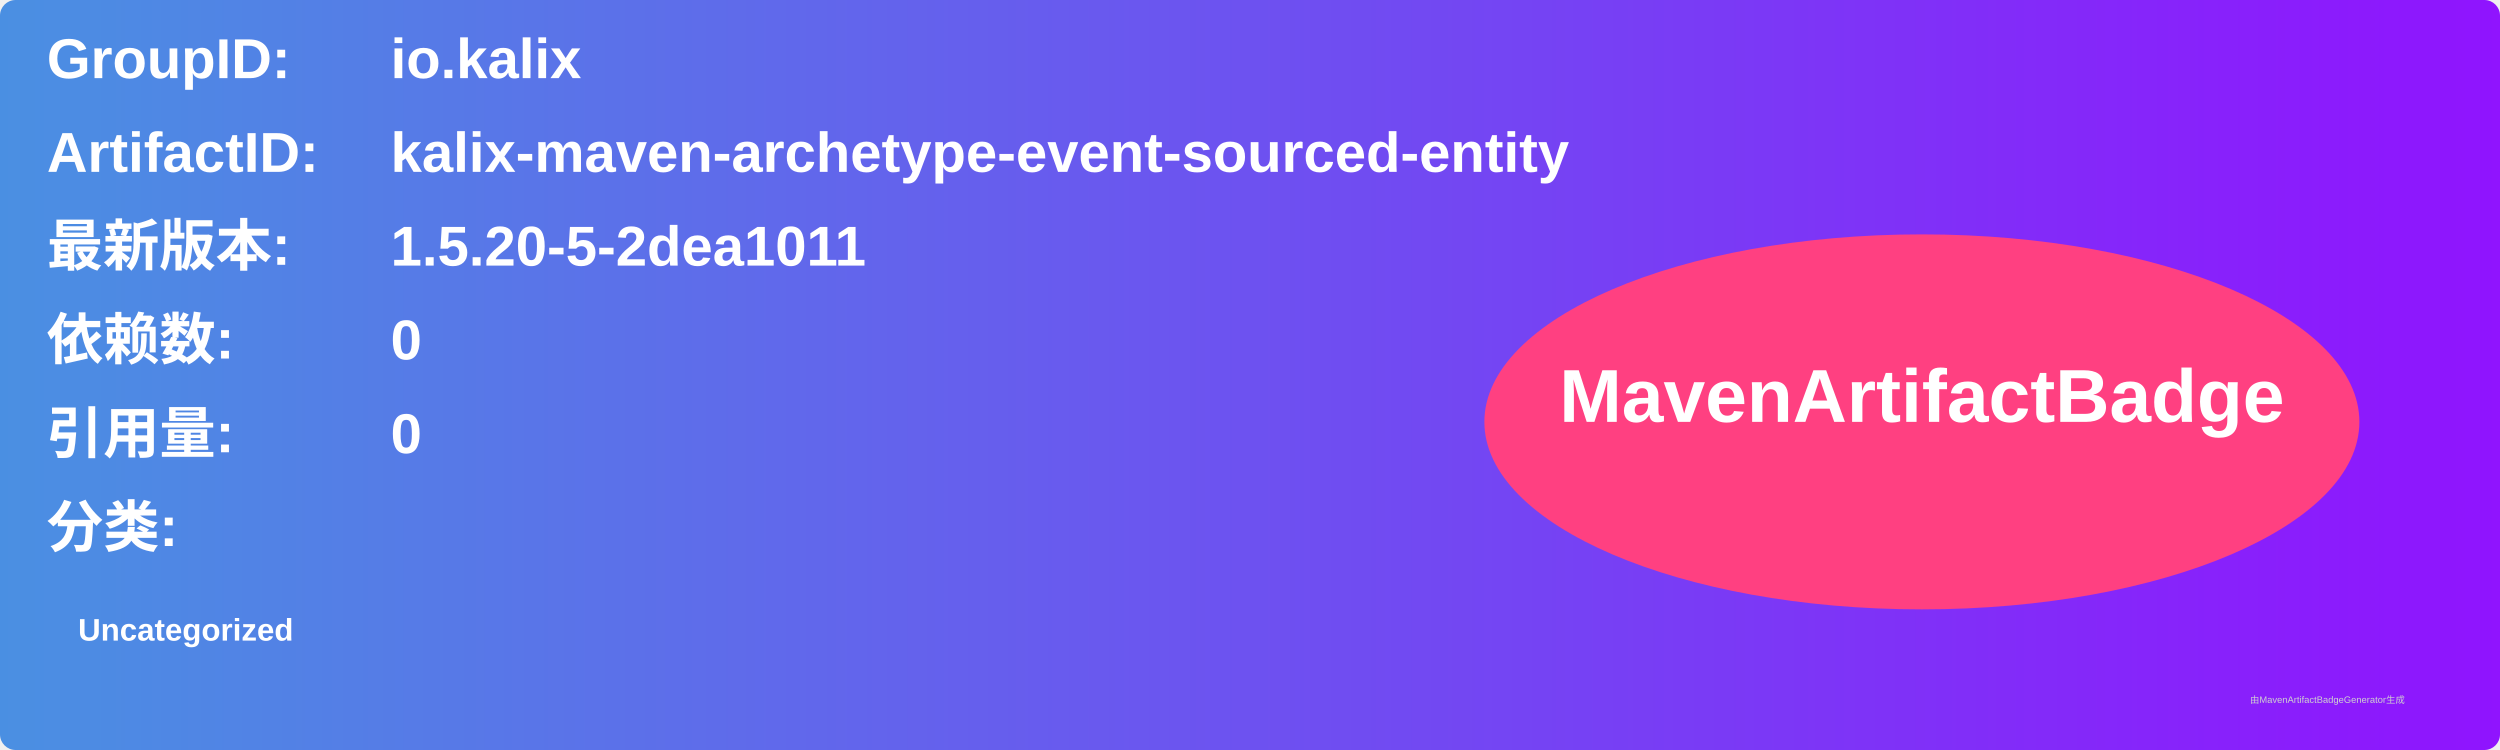
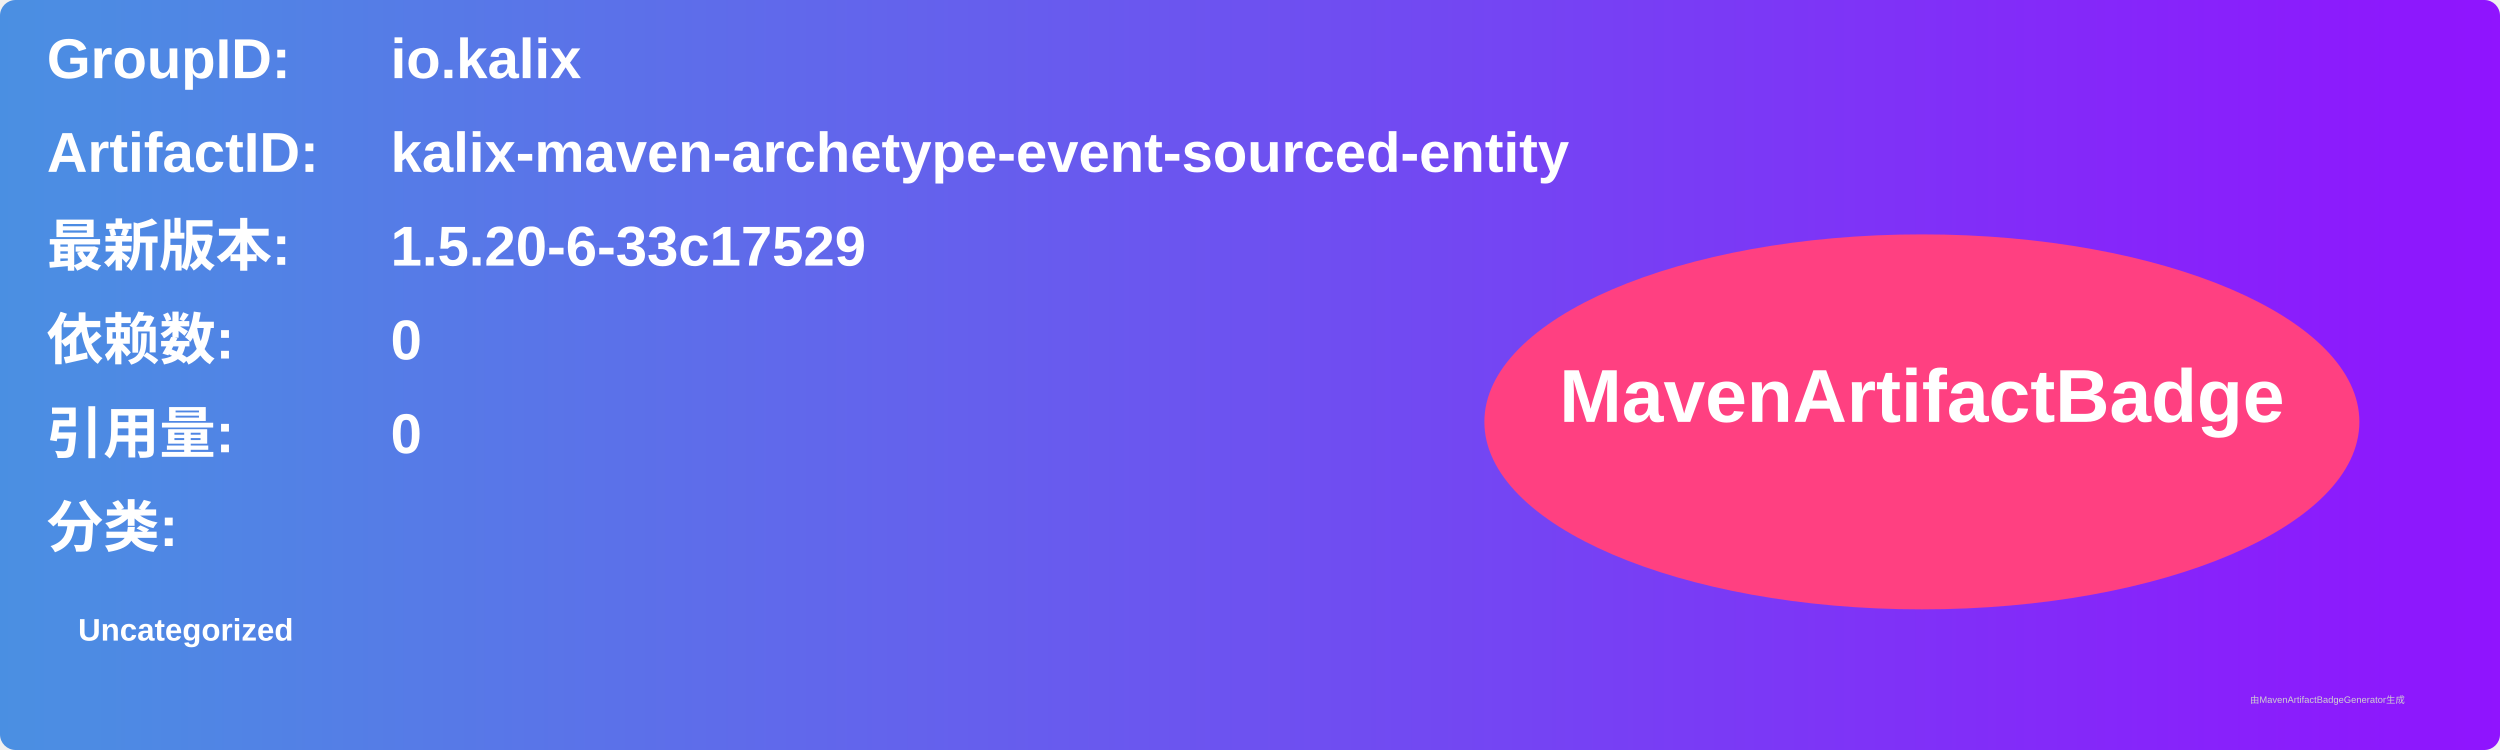
<svg xmlns="http://www.w3.org/2000/svg" width="800" height="240" viewBox="0 0 800 240">
  <linearGradient id="grad" x1="0%" y1="0%" x2="100%" y2="0%">
    <stop offset="0%" stop-color="#4a90e2" />
    <stop offset="100%" stop-color="#9013fe" />
  </linearGradient>
  <rect width="100%" height="100%" rx="5" ry="5" fill="url(#grad)" />
  <g transform="translate(15, 15)">
    <text x="0" y="10" font-family="Arial" font-size="18" fill="white" font-weight="bold" width="260">GroupID:</text>
    <text x="110" y="10" font-family="Arial" font-size="18" fill="white" font-weight="bold" width="460">io.kalix</text>
    <text x="0" y="40" font-family="Arial" font-size="18" fill="white" font-weight="bold" width="260">ArtifactID:</text>
    <text x="110" y="40" font-family="Arial" font-size="18" fill="white" font-weight="bold" width="460">kalix-maven-archetype-event-sourced-entity</text>
    <text x="0" y="70" font-family="Arial" font-size="18" fill="white" font-weight="bold">最新版本:</text>
    <text x="110" y="70" font-family="Arial" font-size="18" fill="white" font-weight="bold">
-       <tspan font-weight="bold">1.5.20-5-2dea1011</tspan>
+       <tspan font-weight="bold">1.5.20-6-33c17529</tspan>
    </text>
    <text x="0" y="100" font-family="Arial" font-size="18" fill="white" font-weight="bold">依赖数: </text>
    <text x="110" y="100" font-family="Arial" font-size="18" fill="white">
      <tspan font-weight="bold">0</tspan>
    </text>
    <text x="0" y="130" font-family="Arial" font-size="18" fill="white" font-weight="bold">引用量: </text>
    <text x="110" y="130" font-family="Arial" font-size="18" fill="white">
      <tspan font-weight="bold">0</tspan>
    </text>
    <text x="0" y="160" font-family="Arial" font-size="18" fill="white" font-weight="bold">分类:</text>
    <text x="10" y="190" font-family="Arial" font-size="10" fill="white">
      <tspan font-weight="bold">Uncategorized</tspan>
    </text>
    <ellipse cx="600" cy="120" rx="140" ry="60" fill="#ff4081" />
    <text x="600" y="120" text-anchor="middle" font-family="Arial" font-size="24" fill="white" font-weight="bold">MavenArtifactBadge</text>
  </g>
  <text x="720" y="225" font-family="Arial" font-size="3" fill="#d0d0d0">由MavenArtifactBadgeGenerator生成</text>
</svg>
